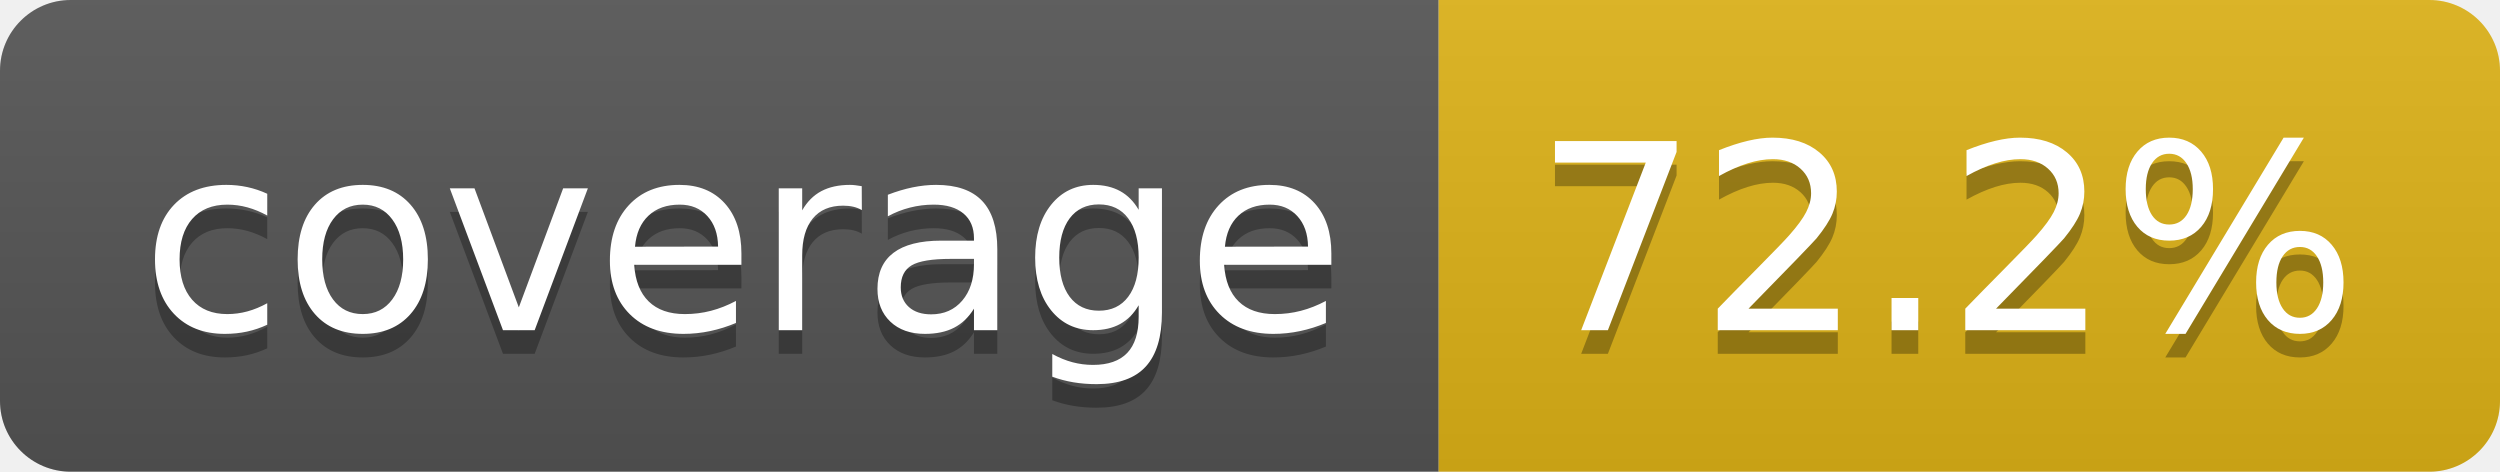
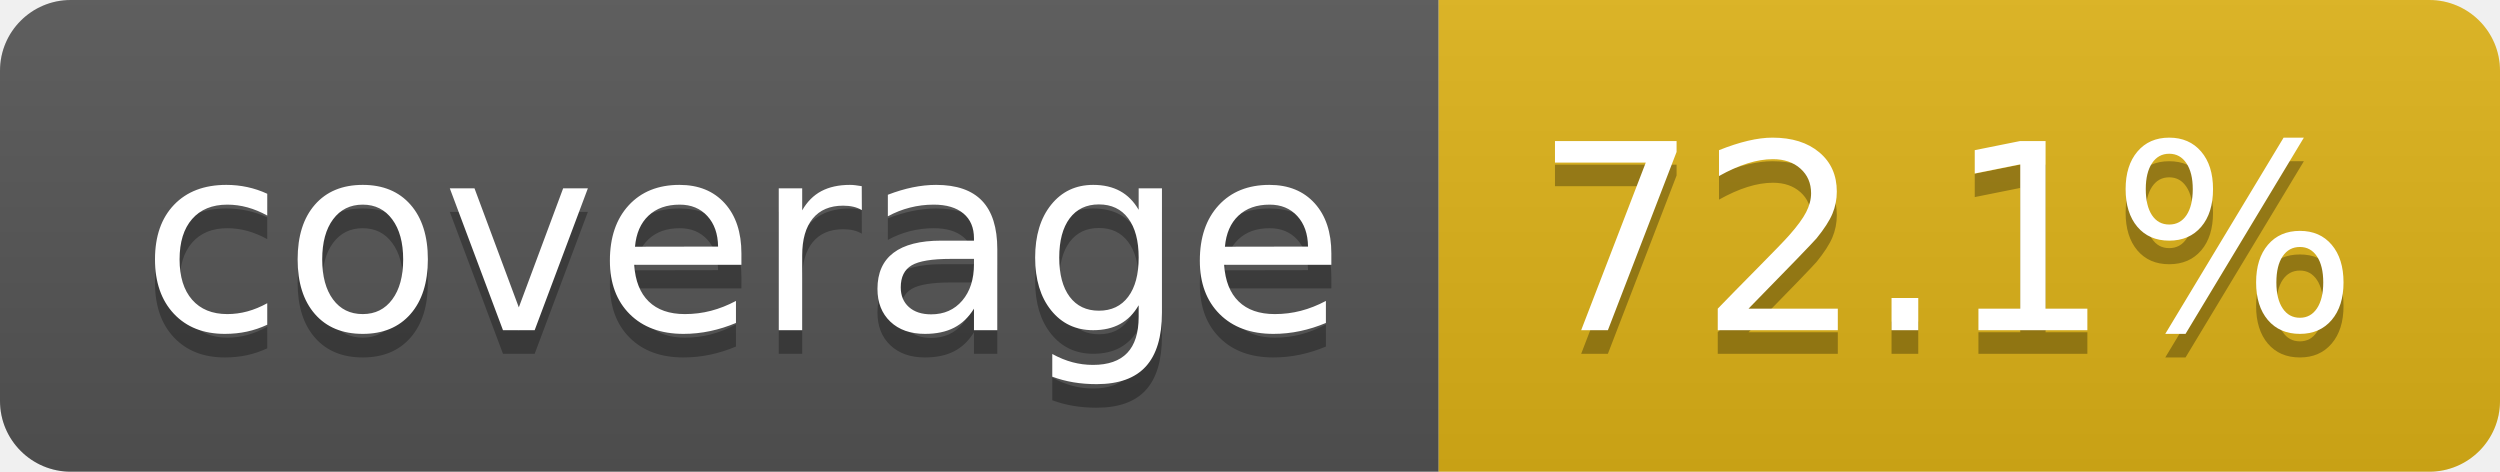
- <svg xmlns="http://www.w3.org/2000/svg" width="106" height="20" role="img" aria-label="coverage: 72.2%">
+ <svg xmlns="http://www.w3.org/2000/svg" width="106" height="20" role="img" aria-label="coverage: 72.1%">
  <linearGradient id="s" x2="0" y2="100%">
    <stop offset="0" stop-color="#bbb" stop-opacity=".1" />
    <stop offset="1" stop-opacity=".1" />
  </linearGradient>
  <clipPath id="r">
    <rect width="106" height="20" rx="3" fill="#fff" />
  </clipPath>
  <g clip-path="url(#r)">
    <rect width="61" height="20" fill="#555" />
    <rect x="61" width="45" height="20" fill="#dfb317" />
    <rect width="106" height="20" fill="url(#s)" />
  </g>
  <g fill="#fff" text-anchor="middle" font-family="Verdana,Geneva,DejaVu Sans,sans-serif" text-rendering="geometricPrecision" font-size="110">
    <text aria-hidden="true" x="315" y="150" fill="#010101" fill-opacity=".3" transform="scale(.1)" textLength="510">coverage</text>
    <text x="315" y="140" transform="scale(.1)" fill="#fff" textLength="510">coverage</text>
-     <text aria-hidden="true" x="825" y="150" fill="#010101" fill-opacity=".3" transform="scale(.1)" textLength="350">72.2%</text>
-     <text x="825" y="140" transform="scale(.1)" fill="#fff" textLength="350">72.2%</text>
+     <text aria-hidden="true" x="825" y="150" fill="#010101" fill-opacity=".3" transform="scale(.1)" textLength="350">72.1%</text>
+     <text x="825" y="140" transform="scale(.1)" fill="#fff" textLength="350">72.1%</text>
  </g>
</svg>
